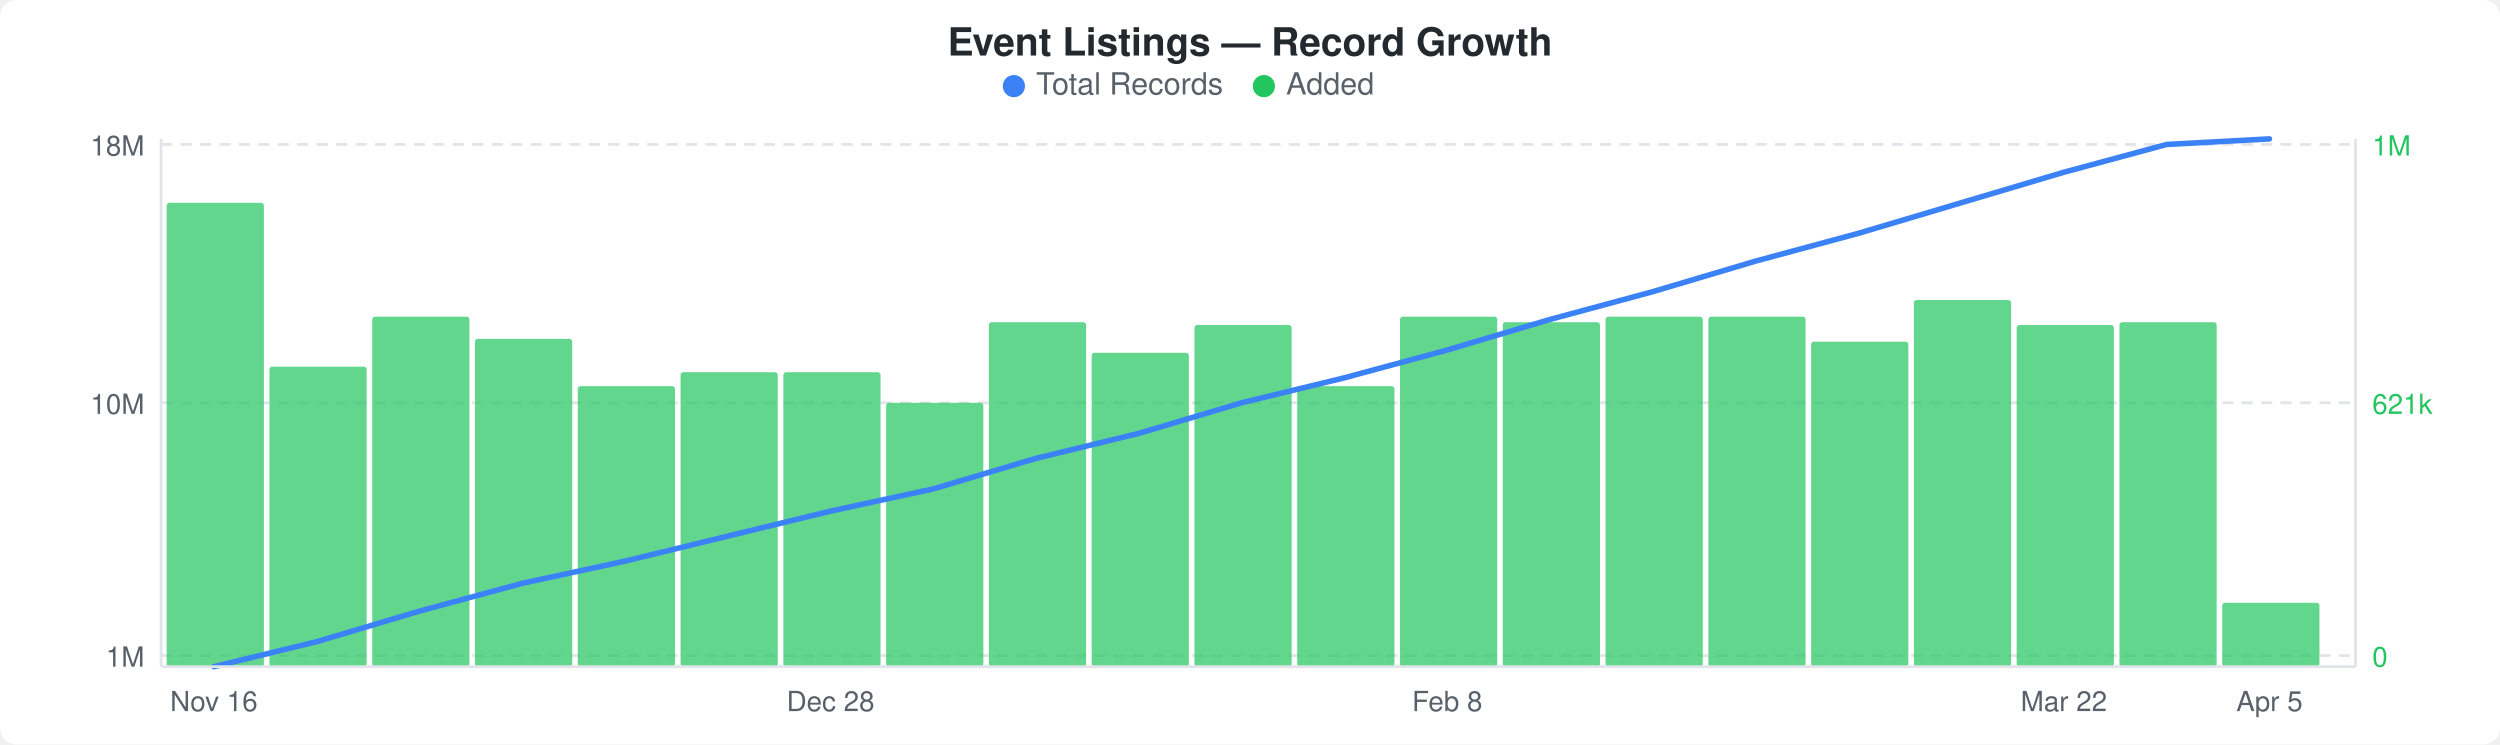
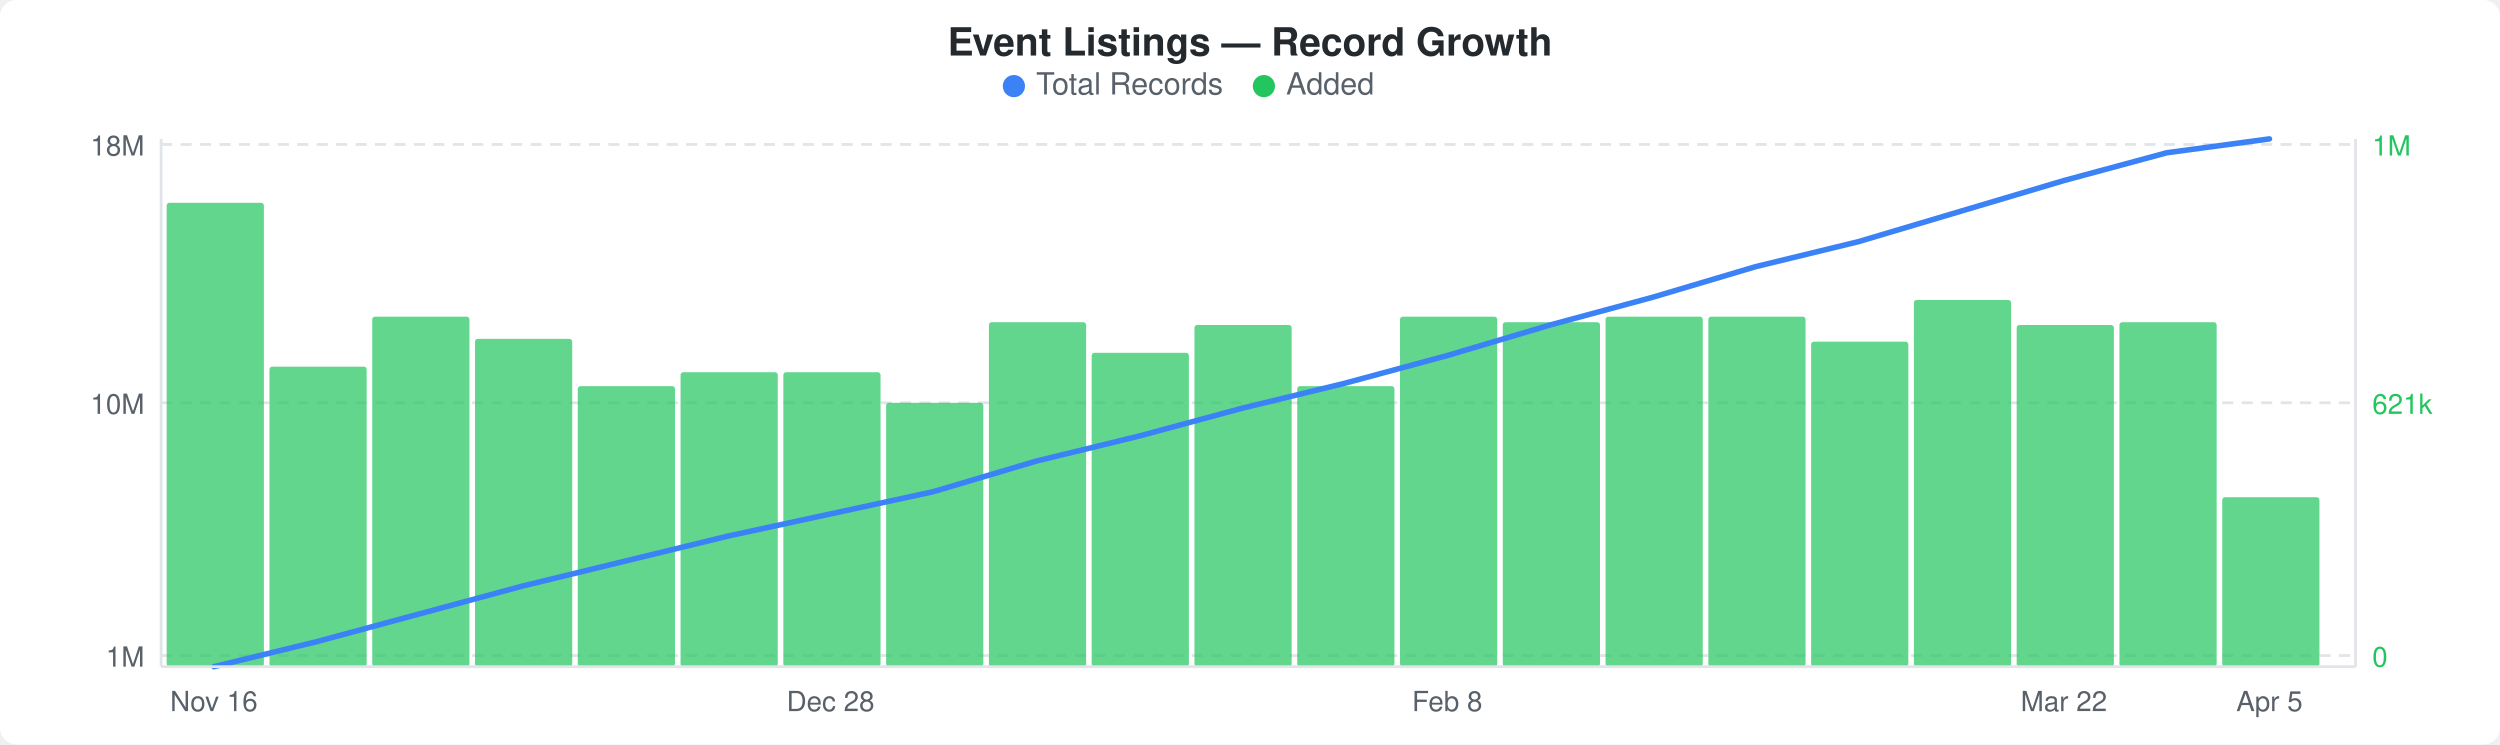
<svg xmlns="http://www.w3.org/2000/svg" width="900" height="268" viewBox="0 0 900 268">
  <rect width="900" height="268" fill="#ffffff" rx="6" ry="6" />
  <text x="450" y="20" text-anchor="middle" font-family="-apple-system, BlinkMacSystemFont, &quot;Segoe UI&quot;, Helvetica, Arial, sans-serif" font-size="14" font-weight="600" fill="#24292e">Event Listings — Record Growth</text>
  <circle cx="365" cy="31" r="4" fill="#3b82f6" />
  <text x="373" y="34" font-family="-apple-system, BlinkMacSystemFont, &quot;Segoe UI&quot;, Helvetica, Arial, sans-serif" font-size="11" fill="#586069">Total Records</text>
  <circle cx="455" cy="31" r="4" fill="#22c55e" />
  <text x="463" y="34" font-family="-apple-system, BlinkMacSystemFont, &quot;Segoe UI&quot;, Helvetica, Arial, sans-serif" font-size="11" fill="#586069">Added</text>
  <line x1="58" y1="52" x2="848" y2="52" stroke="#e1e4e8" stroke-width="1" stroke-dasharray="4,3" />
  <line x1="58" y1="145" x2="848" y2="145" stroke="#e1e4e8" stroke-width="1" stroke-dasharray="4,3" />
  <line x1="58" y1="236" x2="848" y2="236" stroke="#e1e4e8" stroke-width="1" stroke-dasharray="4,3" />
  <rect x="60" y="73" width="35" height="167" rx="1" fill="#22c55eb3" />
  <rect x="97" y="132" width="35" height="108" rx="1" fill="#22c55eb3" />
  <rect x="134" y="114" width="35" height="126" rx="1" fill="#22c55eb3" />
  <rect x="171" y="122" width="35" height="118" rx="1" fill="#22c55eb3" />
  <rect x="208" y="139" width="35" height="101" rx="1" fill="#22c55eb3" />
  <rect x="245" y="134" width="35" height="106" rx="1" fill="#22c55eb3" />
  <rect x="282" y="134" width="35" height="106" rx="1" fill="#22c55eb3" />
  <rect x="319" y="145" width="35" height="95" rx="1" fill="#22c55eb3" />
  <rect x="356" y="116" width="35" height="124" rx="1" fill="#22c55eb3" />
  <rect x="393" y="127" width="35" height="113" rx="1" fill="#22c55eb3" />
  <rect x="430" y="117" width="35" height="123" rx="1" fill="#22c55eb3" />
  <rect x="467" y="139" width="35" height="101" rx="1" fill="#22c55eb3" />
  <rect x="504" y="114" width="35" height="126" rx="1" fill="#22c55eb3" />
  <rect x="541" y="116" width="35" height="124" rx="1" fill="#22c55eb3" />
  <rect x="578" y="114" width="35" height="126" rx="1" fill="#22c55eb3" />
  <rect x="615" y="114" width="35" height="126" rx="1" fill="#22c55eb3" />
  <rect x="652" y="123" width="35" height="117" rx="1" fill="#22c55eb3" />
  <rect x="689" y="108" width="35" height="132" rx="1" fill="#22c55eb3" />
  <rect x="726" y="117" width="35" height="123" rx="1" fill="#22c55eb3" />
  <rect x="763" y="116" width="35" height="124" rx="1" fill="#22c55eb3" />
-   <rect x="800" y="217" width="35" height="23" rx="1" fill="#22c55eb3" />
-   <polyline points="77,240 114,231 151,220 188,210 225,202 262,193 299,184 336,176 373,165 410,156 447,145 484,136 521,126 558,115 595,105 632,94 669,84 706,73 743,62 780,52 817,50" fill="none" stroke="#3b82f6" stroke-width="2" stroke-linejoin="round" stroke-linecap="round" />
+   <rect x="800" y="179" width="35" height="61" rx="1" fill="#22c55eb3" />
+   <polyline points="77,240 114,231 151,221 188,211 225,202 262,193 299,185 336,177 373,166 410,157 447,147 484,138 521,128 558,117 595,107 632,96 669,87 706,76 743,65 780,55 817,50" fill="none" stroke="#3b82f6" stroke-width="2" stroke-linejoin="round" stroke-linecap="round" />
  <text x="52" y="56" text-anchor="end" font-family="-apple-system, BlinkMacSystemFont, &quot;Segoe UI&quot;, Helvetica, Arial, sans-serif" font-size="10" fill="#586069">18M</text>
  <text x="52" y="149" text-anchor="end" font-family="-apple-system, BlinkMacSystemFont, &quot;Segoe UI&quot;, Helvetica, Arial, sans-serif" font-size="10" fill="#586069">10M</text>
  <text x="52" y="240" text-anchor="end" font-family="-apple-system, BlinkMacSystemFont, &quot;Segoe UI&quot;, Helvetica, Arial, sans-serif" font-size="10" fill="#586069">1M</text>
  <text x="854" y="56" text-anchor="start" font-family="-apple-system, BlinkMacSystemFont, &quot;Segoe UI&quot;, Helvetica, Arial, sans-serif" font-size="10" fill="#22c55e">1M</text>
  <text x="854" y="149" text-anchor="start" font-family="-apple-system, BlinkMacSystemFont, &quot;Segoe UI&quot;, Helvetica, Arial, sans-serif" font-size="10" fill="#22c55e">621k</text>
  <text x="854" y="240" text-anchor="start" font-family="-apple-system, BlinkMacSystemFont, &quot;Segoe UI&quot;, Helvetica, Arial, sans-serif" font-size="10" fill="#22c55e">0</text>
  <line x1="58" y1="50" x2="58" y2="240" stroke="#e1e4e8" stroke-width="1" />
  <line x1="58" y1="240" x2="848" y2="240" stroke="#e1e4e8" stroke-width="1" />
  <line x1="848" y1="50" x2="848" y2="240" stroke="#e1e4e8" stroke-width="1" />
  <text x="77" y="256" text-anchor="middle" font-family="-apple-system, BlinkMacSystemFont, &quot;Segoe UI&quot;, Helvetica, Arial, sans-serif" font-size="10" fill="#586069">Nov 16</text>
  <text x="299" y="256" text-anchor="middle" font-family="-apple-system, BlinkMacSystemFont, &quot;Segoe UI&quot;, Helvetica, Arial, sans-serif" font-size="10" fill="#586069">Dec 28</text>
  <text x="521" y="256" text-anchor="middle" font-family="-apple-system, BlinkMacSystemFont, &quot;Segoe UI&quot;, Helvetica, Arial, sans-serif" font-size="10" fill="#586069">Feb 8</text>
  <text x="743" y="256" text-anchor="middle" font-family="-apple-system, BlinkMacSystemFont, &quot;Segoe UI&quot;, Helvetica, Arial, sans-serif" font-size="10" fill="#586069">Mar 22</text>
  <text x="817" y="256" text-anchor="middle" font-family="-apple-system, BlinkMacSystemFont, &quot;Segoe UI&quot;, Helvetica, Arial, sans-serif" font-size="10" fill="#586069">Apr 5</text>
</svg>
